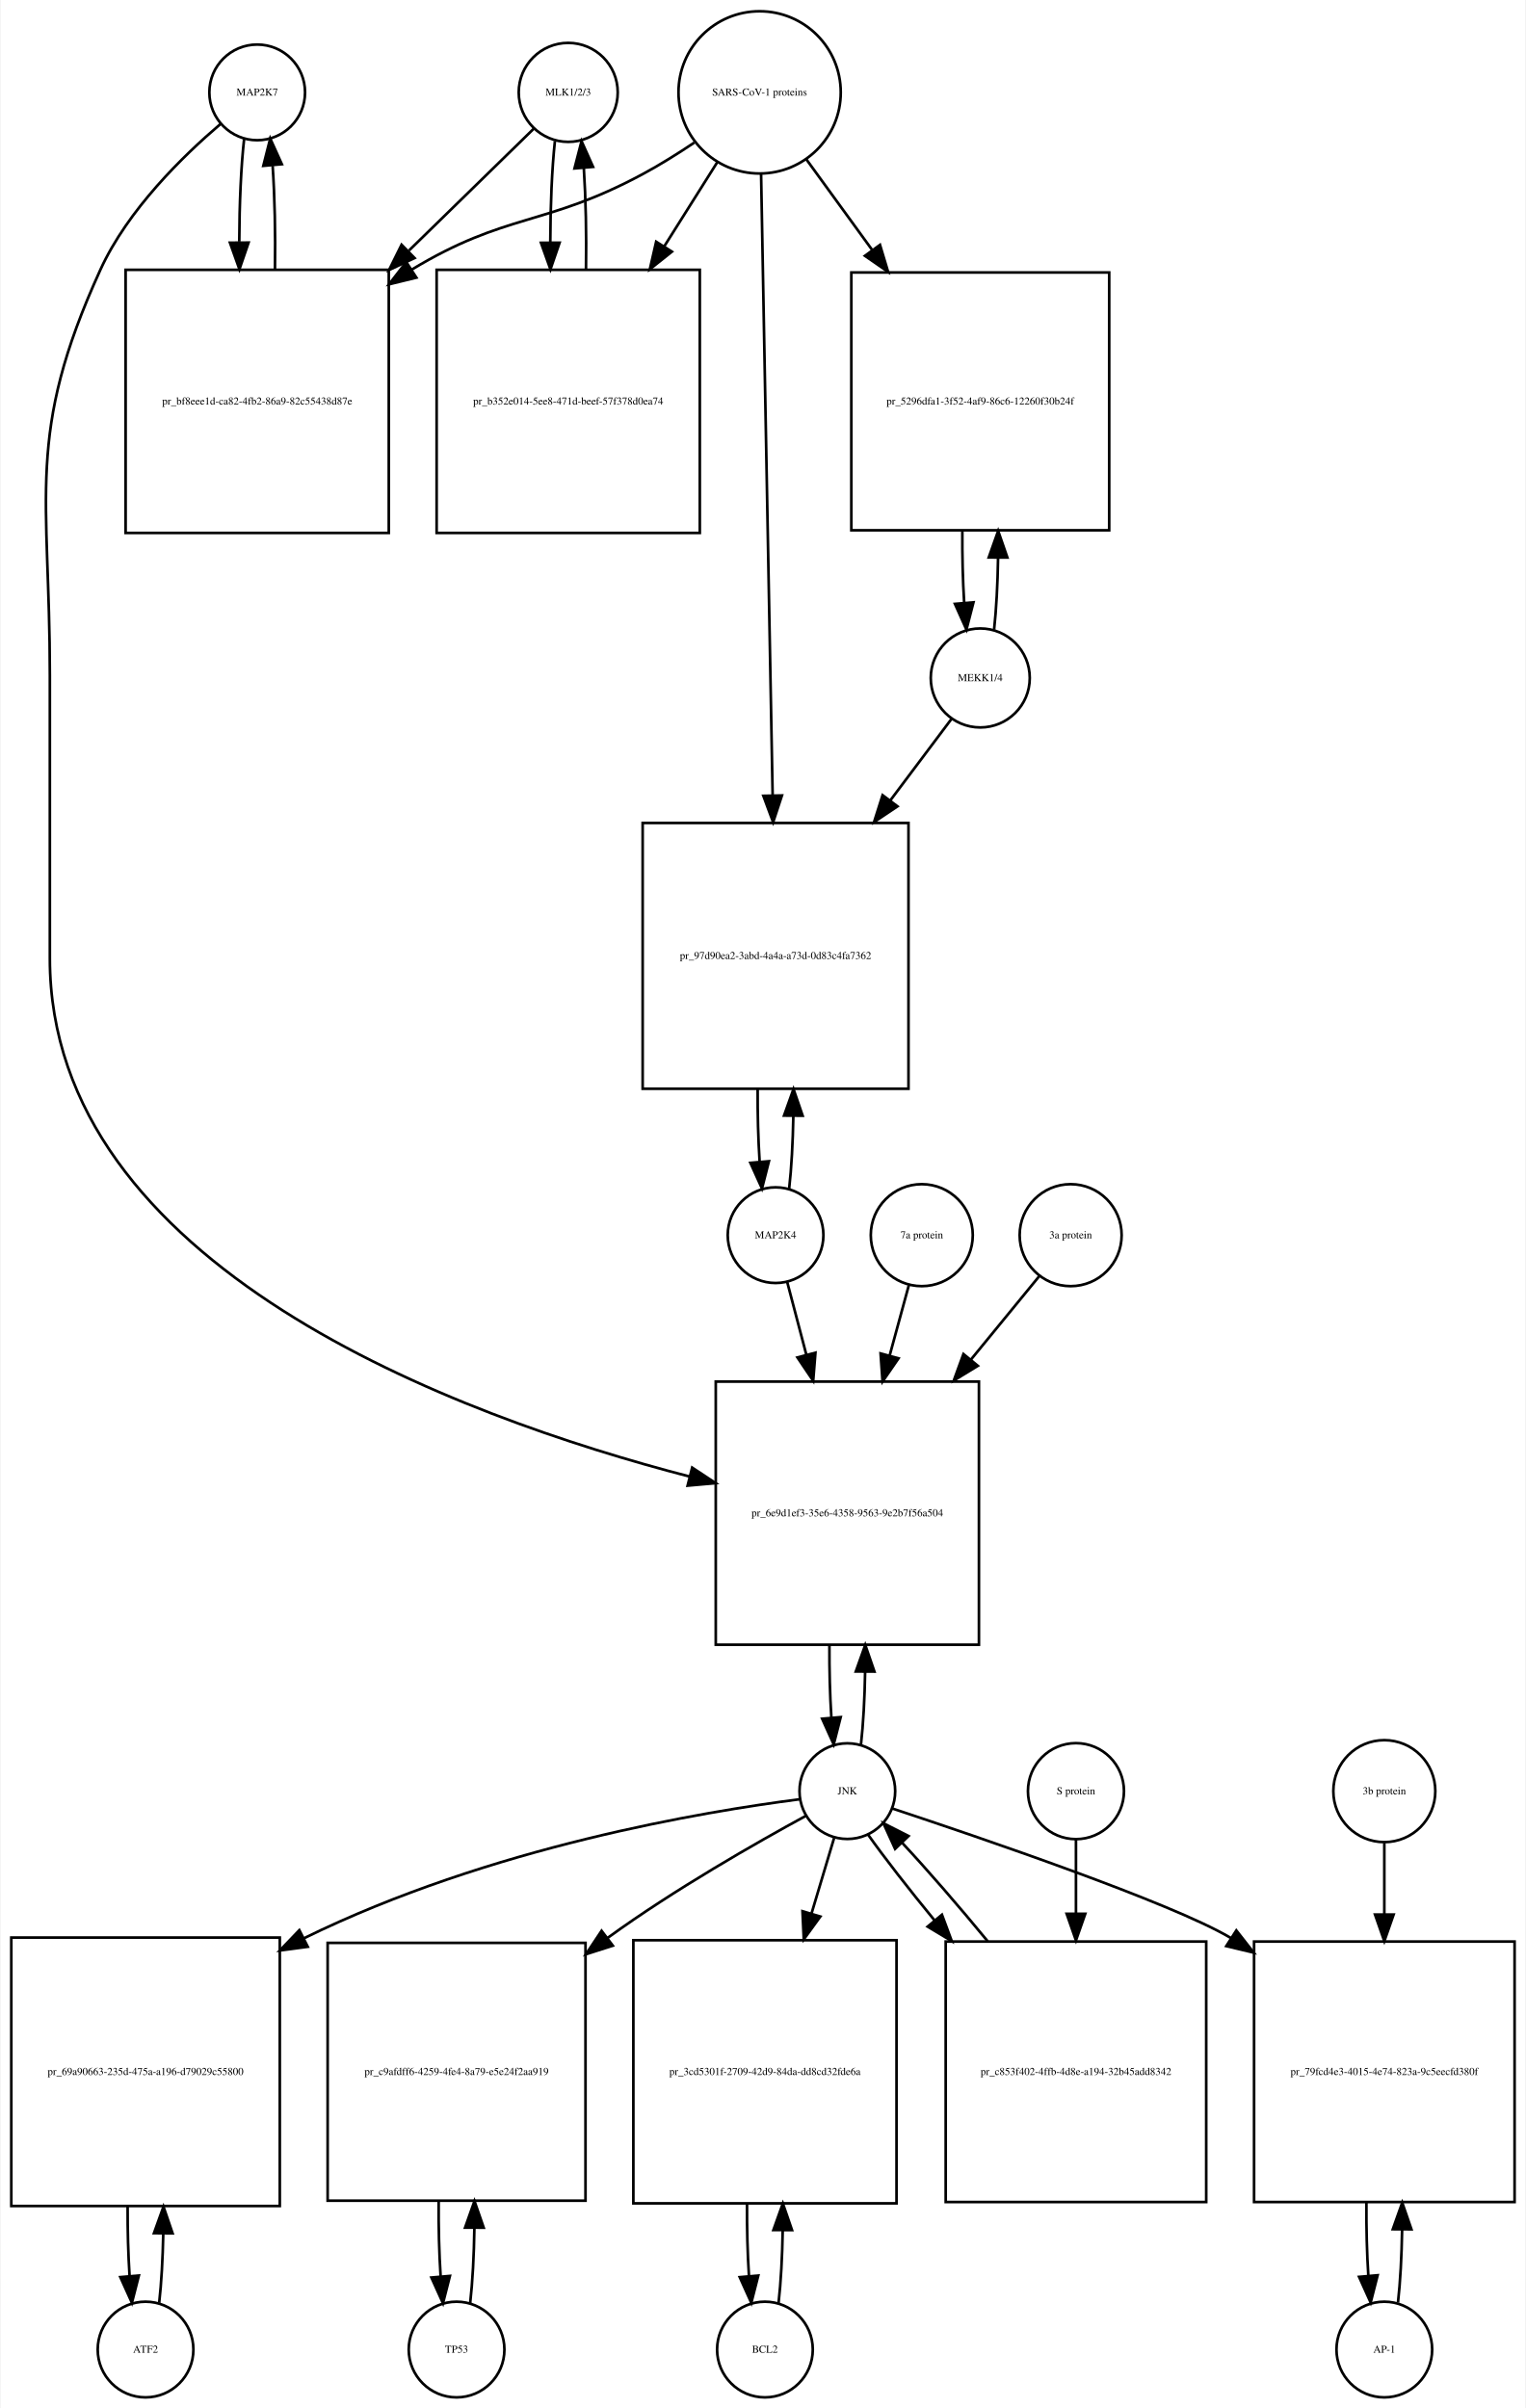
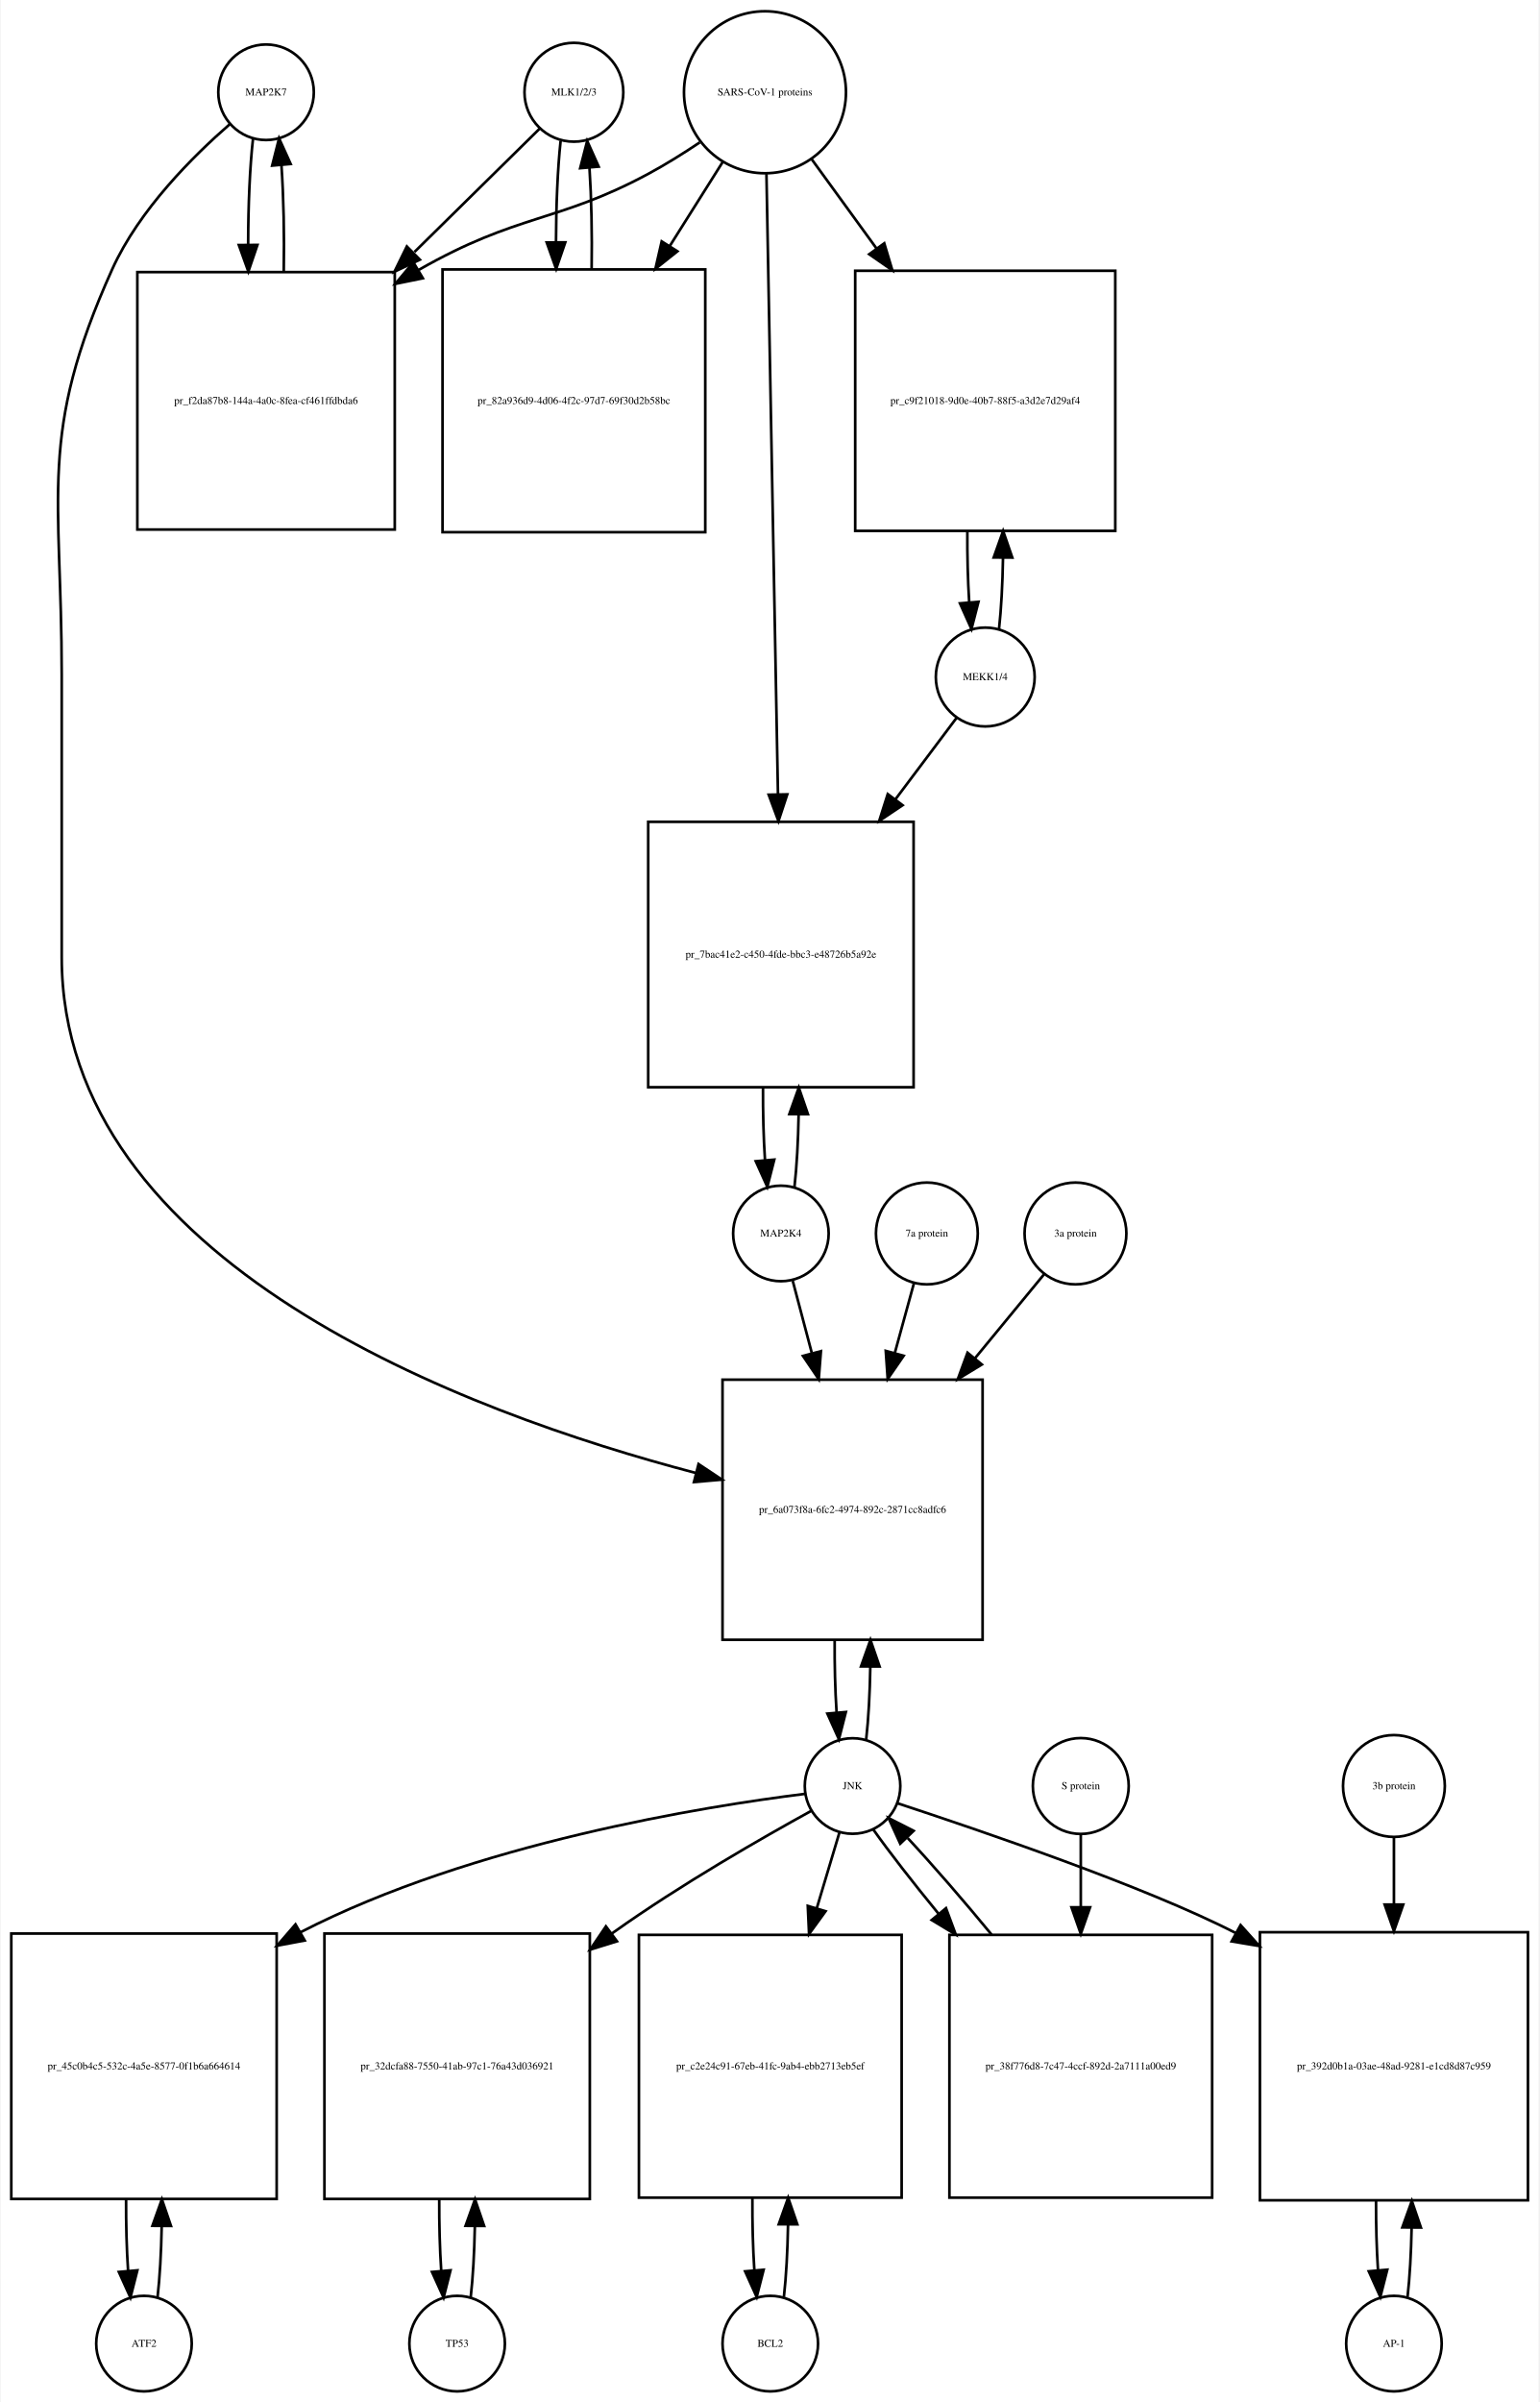
- <svg xmlns="http://www.w3.org/2000/svg" width="574pt" height="906pt" viewBox="0.00 0.00 573.50 906.01">
-   <g id="graph0" class="graph" transform="scale(1 1) rotate(0) translate(4 902.009)">
-     <polygon fill="white" stroke="none" points="-4,4 -4,-902.009 569.5,-902.009 569.5,4 -4,4" />
+ <svg xmlns="http://www.w3.org/2000/svg" width="580pt" height="905pt" viewBox="0.00 0.00 579.50 905.01">
+   <g id="graph0" class="graph" transform="scale(1 1) rotate(0) translate(4 901.009)">
+     <polygon fill="white" stroke="none" points="-4,4 -4,-901.009 575.5,-901.009 575.5,4 -4,4" />
    <g id="node1" class="node">
-       <ellipse fill="none" stroke="black" cx="92.5" cy="-867.25" rx="18" ry="18" />
-       <text text-anchor="middle" x="92.5" y="-866.05" font-family="Times,serif" font-size="4.00">MAP2K7</text>
+       <ellipse fill="none" stroke="black" cx="96" cy="-866.25" rx="18" ry="18" />
+       <text text-anchor="middle" x="96" y="-865.05" font-family="Times,serif" font-size="4.00">MAP2K7</text>
    </g>
    <g id="node2" class="node">
-       <polygon fill="none" stroke="black" points="142,-800.491 43,-800.491 43,-701.491 142,-701.491 142,-800.491" />
-       <text text-anchor="middle" x="92.5" y="-749.791" font-family="Times,serif" font-size="4.00">pr_bf8eee1d-ca82-4fb2-86a9-82c55438d87e</text>
+       <polygon fill="none" stroke="black" points="144.5,-798.491 47.5,-798.491 47.5,-701.491 144.5,-701.491 144.5,-798.491" />
+       <text text-anchor="middle" x="96" y="-748.791" font-family="Times,serif" font-size="4.00">pr_f2da87b8-144a-4a0c-8fea-cf461ffdbda6</text>
    </g>
    <g id="edge1" class="edge">
-       <path fill="none" stroke="black" d="M87.599,-849.879C86.421,-839.501 85.805,-825.38 85.754,-811.093" />
-       <polygon fill="black" stroke="black" points="89.256,-810.733 85.815,-800.712 82.256,-810.691 89.256,-810.733" />
+       <path fill="none" stroke="black" d="M91.099,-848.879C89.886,-838.2 89.27,-823.556 89.251,-808.848" />
+       <polygon fill="black" stroke="black" points="92.751,-808.731 89.332,-798.703 85.752,-808.675 92.751,-808.731" />
    </g>
    <g id="node20" class="node">
-       <polygon fill="none" stroke="black" points="364,-382.184 265,-382.184 265,-283.184 364,-283.184 364,-382.184" />
-       <text text-anchor="middle" x="314.5" y="-331.484" font-family="Times,serif" font-size="4.00">pr_6e9d1ef3-35e6-4358-9563-9e2b7f56a504</text>
+       <polygon fill="none" stroke="black" points="366,-381.184 268,-381.184 268,-283.184 366,-283.184 366,-381.184" />
+       <text text-anchor="middle" x="317" y="-330.984" font-family="Times,serif" font-size="4.00">pr_6a073f8a-6fc2-4974-892c-2871cc8adfc6</text>
    </g>
    <g id="edge2" class="edge">
-       <path fill="none" stroke="black" d="M78.645,-855.308C64.694,-843.429 43.804,-823.101 33.5,-800.491 5.166,-738.313 14.5,-716.258 14.5,-647.929 14.5,-647.929 14.5,-647.929 14.5,-541.368 14.5,-425.476 167.715,-369.16 255.157,-346.456" />
-       <polygon fill="black" stroke="black" points="256.123,-349.822 264.961,-343.979 254.408,-343.035 256.123,-349.822" />
+       <path fill="none" stroke="black" d="M82.381,-854.257C68.666,-842.335 48.131,-821.974 38,-799.491 9.93,-737.194 19,-715.258 19,-646.929 19,-646.929 19,-646.929 19,-540.368 19,-425.089 171.194,-368.764 258.052,-346.006" />
+       <polygon fill="black" stroke="black" points="258.966,-349.386 267.791,-343.523 257.237,-342.603 258.966,-349.386" />
    </g>
    <g id="edge3" class="edge">
-       <path fill="none" stroke="black" d="M99.185,-800.712C99.393,-814.043 99.102,-827.999 98.312,-839.589" />
-       <polygon fill="black" stroke="black" points="94.796,-839.609 97.401,-849.879 101.769,-840.227 94.796,-839.609" />
+       <path fill="none" stroke="black" d="M102.668,-798.703C102.909,-812.395 102.62,-826.829 101.801,-838.742" />
+       <polygon fill="black" stroke="black" points="98.299,-838.609 100.901,-848.879 105.272,-839.228 98.299,-838.609" />
    </g>
    <g id="node3" class="node">
-       <ellipse fill="none" stroke="black" cx="209.5" cy="-867.25" rx="18.623" ry="18.623" />
-       <text text-anchor="middle" x="209.5" y="-866.05" font-family="Times,serif" font-size="4.00">MLK1/2/3</text>
+       <ellipse fill="none" stroke="black" cx="212" cy="-866.25" rx="18.623" ry="18.623" />
+       <text text-anchor="middle" x="212" y="-865.05" font-family="Times,serif" font-size="4.00">MLK1/2/3</text>
    </g>
    <g id="edge4" class="edge">
-       <path fill="none" stroke="black" d="M196.532,-853.585C184.975,-842.299 167.213,-824.953 149.617,-807.77" />
-       <polygon fill="black" stroke="black" points="151.705,-804.917 142.105,-800.434 146.814,-809.925 151.705,-804.917" />
+       <path fill="none" stroke="black" d="M199.143,-852.585C187.529,-841.146 169.597,-823.483 151.922,-806.073" />
+       <polygon fill="black" stroke="black" points="153.962,-803.17 144.382,-798.647 149.05,-808.158 153.962,-803.17" />
    </g>
    <g id="node5" class="node">
-       <polygon fill="none" stroke="black" points="259,-800.491 160,-800.491 160,-701.491 259,-701.491 259,-800.491" />
-       <text text-anchor="middle" x="209.5" y="-749.791" font-family="Times,serif" font-size="4.00">pr_b352e014-5ee8-471d-beef-57f378d0ea74</text>
+       <polygon fill="none" stroke="black" points="261.5,-799.491 162.5,-799.491 162.5,-700.491 261.5,-700.491 261.5,-799.491" />
+       <text text-anchor="middle" x="212" y="-748.791" font-family="Times,serif" font-size="4.00">pr_82a936d9-4d06-4f2c-97d7-69f30d2b58bc</text>
    </g>
    <g id="edge5" class="edge">
-       <path fill="none" stroke="black" d="M204.491,-848.896C203.375,-838.548 202.796,-824.742 202.753,-810.803" />
-       <polygon fill="black" stroke="black" points="206.253,-810.699 202.816,-800.677 199.253,-810.655 206.253,-810.699" />
+       <path fill="none" stroke="black" d="M206.991,-847.896C205.875,-837.548 205.296,-823.742 205.253,-809.803" />
+       <polygon fill="black" stroke="black" points="208.753,-809.699 205.316,-799.677 201.753,-809.655 208.753,-809.699" />
    </g>
    <g id="node4" class="node">
-       <ellipse fill="none" stroke="black" cx="281.5" cy="-867.25" rx="30.52" ry="30.52" />
-       <text text-anchor="middle" x="281.5" y="-866.05" font-family="Times,serif" font-size="4.00">SARS-CoV-1 proteins</text>
+       <ellipse fill="none" stroke="black" cx="284" cy="-866.25" rx="30.52" ry="30.52" />
+       <text text-anchor="middle" x="284" y="-865.05" font-family="Times,serif" font-size="4.00">SARS-CoV-1 proteins</text>
    </g>
    <g id="edge6" class="edge">
-       <path fill="none" stroke="black" d="M256.918,-848.348C250.731,-844.202 243.997,-839.986 237.5,-836.491 200.647,-816.667 186.297,-822.163 150.5,-800.491 150.412,-800.438 150.325,-800.384 150.237,-800.331" />
-       <polygon fill="black" stroke="black" points="152.385,-797.553 142.092,-795.042 148.573,-803.424 152.385,-797.553" />
+       <path fill="none" stroke="black" d="M259.418,-847.348C253.231,-843.202 246.497,-838.986 240,-835.491 205.738,-817.061 190.846,-820.647 153.566,-799.338" />
+       <polygon fill="black" stroke="black" points="155.087,-796.17 144.705,-794.055 151.503,-802.182 155.087,-796.17" />
    </g>
    <g id="edge7" class="edge">
-       <path fill="none" stroke="black" d="M265.521,-840.892C259.578,-831.462 252.569,-820.338 245.556,-809.209" />
-       <polygon fill="black" stroke="black" points="248.503,-807.321 240.211,-800.726 242.581,-811.053 248.503,-807.321" />
+       <path fill="none" stroke="black" d="M268.021,-839.892C262.078,-830.462 255.069,-819.338 248.056,-808.209" />
+       <polygon fill="black" stroke="black" points="251.003,-806.321 242.711,-799.726 245.081,-810.053 251.003,-806.321" />
    </g>
    <g id="node17" class="node">
-       <polygon fill="none" stroke="black" points="413,-799.491 316,-799.491 316,-702.491 413,-702.491 413,-799.491" />
-       <text text-anchor="middle" x="364.5" y="-749.791" font-family="Times,serif" font-size="4.00">pr_5296dfa1-3f52-4af9-86c6-12260f30b24f</text>
+       <polygon fill="none" stroke="black" points="416,-798.991 318,-798.991 318,-700.991 416,-700.991 416,-798.991" />
+       <text text-anchor="middle" x="367" y="-748.791" font-family="Times,serif" font-size="4.00">pr_c9f21018-9d0e-40b7-88f5-a3d2e7d29af4</text>
    </g>
    <g id="edge8" class="edge">
-       <path fill="none" stroke="black" d="M299.102,-842.018C306.371,-832.012 315.123,-819.963 323.827,-807.981" />
-       <polygon fill="black" stroke="black" points="326.781,-809.87 329.826,-799.723 321.118,-805.756 326.781,-809.87" />
+       <path fill="none" stroke="black" d="M301.602,-841.018C308.794,-831.119 317.437,-819.219 326.049,-807.364" />
+       <polygon fill="black" stroke="black" points="328.943,-809.336 331.988,-799.188 323.28,-805.222 328.943,-809.336" />
    </g>
    <g id="node19" class="node">
-       <polygon fill="none" stroke="black" points="337.5,-592.368 237.5,-592.368 237.5,-492.368 337.5,-492.368 337.5,-592.368" />
-       <text text-anchor="middle" x="287.5" y="-541.168" font-family="Times,serif" font-size="4.00">pr_97d90ea2-3abd-4a4a-a73d-0d83c4fa7362</text>
+       <polygon fill="none" stroke="black" points="340,-591.368 240,-591.368 240,-491.368 340,-491.368 340,-591.368" />
+       <text text-anchor="middle" x="290" y="-540.168" font-family="Times,serif" font-size="4.00">pr_7bac41e2-c450-4fde-bbc3-e48726b5a92e</text>
    </g>
    <g id="edge9" class="edge">
-       <path fill="none" stroke="black" d="M282.054,-836.453C283.037,-783.514 285.107,-672.141 286.393,-602.956" />
-       <polygon fill="black" stroke="black" points="289.898,-602.711 286.584,-592.648 282.899,-602.581 289.898,-602.711" />
+       <path fill="none" stroke="black" d="M284.554,-835.453C285.537,-782.514 287.607,-671.141 288.893,-601.956" />
+       <polygon fill="black" stroke="black" points="292.398,-601.711 289.084,-591.648 285.399,-601.581 292.398,-601.711" />
    </g>
    <g id="edge10" class="edge">
-       <path fill="none" stroke="black" d="M216.184,-800.677C216.389,-813.681 216.117,-827.282 215.371,-838.704" />
-       <polygon fill="black" stroke="black" points="211.864,-838.637 214.509,-848.896 218.839,-839.227 211.864,-838.637" />
+       <path fill="none" stroke="black" d="M218.684,-799.677C218.889,-812.681 218.617,-826.282 217.871,-837.704" />
+       <polygon fill="black" stroke="black" points="214.364,-837.637 217.009,-847.896 221.339,-838.227 214.364,-837.637" />
    </g>
    <g id="node6" class="node">
-       <ellipse fill="none" stroke="black" cx="50.5" cy="-18" rx="18" ry="18" />
-       <text text-anchor="middle" x="50.5" y="-16.8" font-family="Times,serif" font-size="4.00">ATF2</text>
+       <ellipse fill="none" stroke="black" cx="50" cy="-18" rx="18" ry="18" />
+       <text text-anchor="middle" x="50" y="-16.8" font-family="Times,serif" font-size="4.00">ATF2</text>
    </g>
    <g id="node7" class="node">
-       <polygon fill="none" stroke="black" points="101,-173 0,-173 0,-72 101,-72 101,-173" />
-       <text text-anchor="middle" x="50.5" y="-121.3" font-family="Times,serif" font-size="4.00">pr_69a90663-235d-475a-a196-d79029c55800</text>
+       <polygon fill="none" stroke="black" points="100,-172.5 0,-172.5 0,-72.5 100,-72.5 100,-172.5" />
+       <text text-anchor="middle" x="50" y="-121.3" font-family="Times,serif" font-size="4.00">pr_45c0b4c5-532c-4a5e-8577-0f1b6a664614</text>
    </g>
    <g id="edge11" class="edge">
-       <path fill="none" stroke="black" d="M55.628,-35.582C56.462,-42.947 56.975,-52.111 57.166,-61.684" />
-       <polygon fill="black" stroke="black" points="53.666,-61.78 57.247,-71.751 60.666,-61.723 53.666,-61.78" />
+       <path fill="none" stroke="black" d="M55.1,-35.342C55.962,-42.84 56.486,-52.236 56.672,-62.044" />
+       <polygon fill="black" stroke="black" points="53.175,-62.376 56.745,-72.352 60.175,-62.327 53.175,-62.376" />
    </g>
    <g id="edge12" class="edge">
-       <path fill="none" stroke="black" d="M43.753,-71.751C43.722,-62.774 43.967,-53.735 44.489,-45.738" />
-       <polygon fill="black" stroke="black" points="47.993,-45.848 45.372,-35.582 41.019,-45.242 47.993,-45.848" />
+       <path fill="none" stroke="black" d="M43.255,-72.352C43.21,-63.063 43.462,-53.683 44.009,-45.433" />
+       <polygon fill="black" stroke="black" points="47.507,-45.611 44.9,-35.342 40.534,-44.996 47.507,-45.611" />
    </g>
    <g id="node8" class="node">
-       <ellipse fill="none" stroke="black" cx="314.5" cy="-228.092" rx="18" ry="18" />
-       <text text-anchor="middle" x="314.5" y="-226.892" font-family="Times,serif" font-size="4.00">JNK</text>
+       <ellipse fill="none" stroke="black" cx="317" cy="-228.092" rx="18" ry="18" />
+       <text text-anchor="middle" x="317" y="-226.892" font-family="Times,serif" font-size="4.00">JNK</text>
    </g>
    <g id="edge13" class="edge">
-       <path fill="none" stroke="black" d="M296.552,-225.04C261.206,-220.461 180.54,-207.327 110.011,-172.701" />
-       <polygon fill="black" stroke="black" points="111.523,-169.543 101.021,-168.139 108.355,-175.786 111.523,-169.543" />
+       <path fill="none" stroke="black" d="M299.074,-225.131C261.838,-220.494 174.16,-206.612 109,-173 108.907,-172.952 108.814,-172.904 108.722,-172.856" />
+       <polygon fill="black" stroke="black" points="110.579,-169.886 100.165,-167.933 107.088,-175.954 110.579,-169.886" />
    </g>
    <g id="node10" class="node">
-       <polygon fill="none" stroke="black" points="216,-171 119,-171 119,-74 216,-74 216,-171" />
-       <text text-anchor="middle" x="167.5" y="-121.3" font-family="Times,serif" font-size="4.00">pr_c9afdff6-4259-4fe4-8a79-e5e24f2aa919</text>
+       <polygon fill="none" stroke="black" points="218,-172.5 118,-172.5 118,-72.5 218,-72.5 218,-172.5" />
+       <text text-anchor="middle" x="168" y="-121.3" font-family="Times,serif" font-size="4.00">pr_32dcfa88-7550-41ab-97c1-76a43d036921</text>
    </g>
    <g id="edge14" class="edge">
-       <path fill="none" stroke="black" d="M299.019,-218.869C280.666,-208.879 249.428,-191.104 224.5,-173 224.414,-172.937 224.328,-172.875 224.241,-172.812" />
-       <polygon fill="black" stroke="black" points="226.268,-169.956 216.179,-166.723 222.049,-175.542 226.268,-169.956" />
+       <path fill="none" stroke="black" d="M301.572,-218.795C283.27,-208.734 252.081,-190.891 227,-173 226.724,-172.803 226.449,-172.606 226.172,-172.408" />
+       <polygon fill="black" stroke="black" points="228.232,-169.577 218.114,-166.432 224.062,-175.2 228.232,-169.577" />
    </g>
    <g id="node12" class="node">
-       <polygon fill="none" stroke="black" points="333,-172 234,-172 234,-73 333,-73 333,-172" />
-       <text text-anchor="middle" x="283.5" y="-121.3" font-family="Times,serif" font-size="4.00">pr_3cd5301f-2709-42d9-84da-dd8cd32fde6a</text>
+       <polygon fill="none" stroke="black" points="335.5,-172 236.5,-172 236.5,-73 335.5,-73 335.5,-172" />
+       <text text-anchor="middle" x="286" y="-121.3" font-family="Times,serif" font-size="4.00">pr_c2e24c91-67eb-41fc-9ab4-ebb2713eb5ef</text>
    </g>
    <g id="edge15" class="edge">
-       <path fill="none" stroke="black" d="M309.519,-210.448C307.134,-202.479 304.12,-192.407 300.996,-181.967" />
-       <polygon fill="black" stroke="black" points="304.331,-180.903 298.111,-172.326 297.625,-182.91 304.331,-180.903" />
+       <path fill="none" stroke="black" d="M312.019,-210.448C309.634,-202.479 306.62,-192.407 303.496,-181.967" />
+       <polygon fill="black" stroke="black" points="306.831,-180.903 300.611,-172.326 300.125,-182.91 306.831,-180.903" />
    </g>
    <g id="node14" class="node">
-       <polygon fill="none" stroke="black" points="565.5,-171.5 467.5,-171.5 467.5,-73.5 565.5,-73.5 565.5,-171.5" />
-       <text text-anchor="middle" x="516.5" y="-121.3" font-family="Times,serif" font-size="4.00">pr_79fcd4e3-4015-4e74-823a-9c5eecfd380f</text>
+       <polygon fill="none" stroke="black" points="571.5,-173 470.5,-173 470.5,-72 571.5,-72 571.5,-173" />
+       <text text-anchor="middle" x="521" y="-121.3" font-family="Times,serif" font-size="4.00">pr_392d0b1a-03ae-48ad-9281-e1cd8d87c959</text>
    </g>
    <g id="edge16" class="edge">
-       <path fill="none" stroke="black" d="M331.312,-221.595C364.261,-210.689 436.073,-186.228 458.5,-173 458.593,-172.945 458.685,-172.891 458.778,-172.836" />
-       <polygon fill="black" stroke="black" points="460.824,-175.682 467.352,-167.338 457.045,-169.789 460.824,-175.682" />
+       <path fill="none" stroke="black" d="M333.919,-221.588C364.232,-211.608 427.23,-190.296 461.452,-172.66" />
+       <polygon fill="black" stroke="black" points="463.217,-175.684 470.29,-167.796 459.841,-169.551 463.217,-175.684" />
    </g>
    <g id="edge17" class="edge">
-       <path fill="none" stroke="black" d="M319.626,-245.673C320.496,-253.352 321.017,-262.986 321.187,-273.004" />
-       <polygon fill="black" stroke="black" points="317.688,-273.111 321.242,-283.092 324.688,-273.073 317.688,-273.111" />
+       <path fill="none" stroke="black" d="M322.139,-245.704C323.009,-253.393 323.526,-263.036 323.692,-273.049" />
+       <polygon fill="black" stroke="black" points="320.192,-273.144 323.74,-283.127 327.192,-273.111 320.192,-273.144" />
    </g>
    <g id="node23" class="node">
-       <polygon fill="none" stroke="black" points="449.5,-171.5 351.5,-171.5 351.5,-73.5 449.5,-73.5 449.5,-171.5" />
-       <text text-anchor="middle" x="400.5" y="-121.3" font-family="Times,serif" font-size="4.00">pr_c853f402-4ffb-4d8e-a194-32b45add8342</text>
+       <polygon fill="none" stroke="black" points="452.5,-172 353.5,-172 353.5,-73 452.5,-73 452.5,-172" />
+       <text text-anchor="middle" x="403" y="-121.3" font-family="Times,serif" font-size="4.00">pr_38f776d8-7c47-4ccf-892d-2a7111a00ed9</text>
    </g>
    <g id="edge18" class="edge">
-       <path fill="none" stroke="black" d="M322.234,-211.807C328.446,-203.035 337.496,-191.42 347.274,-179.507" />
-       <polygon fill="black" stroke="black" points="350.091,-181.593 353.782,-171.661 344.704,-177.123 350.091,-181.593" />
+       <path fill="none" stroke="black" d="M324.734,-211.807C330.881,-203.127 339.806,-191.664 349.466,-179.883" />
+       <polygon fill="black" stroke="black" points="352.212,-182.054 355.897,-172.121 346.822,-177.588 352.212,-182.054" />
    </g>
    <g id="node9" class="node">
-       <ellipse fill="none" stroke="black" cx="167.5" cy="-18" rx="18" ry="18" />
-       <text text-anchor="middle" x="167.5" y="-16.8" font-family="Times,serif" font-size="4.00">TP53</text>
+       <ellipse fill="none" stroke="black" cx="168" cy="-18" rx="18" ry="18" />
+       <text text-anchor="middle" x="168" y="-16.8" font-family="Times,serif" font-size="4.00">TP53</text>
    </g>
    <g id="edge19" class="edge">
-       <path fill="none" stroke="black" d="M172.61,-35.426C173.517,-43.361 174.048,-53.41 174.203,-63.819" />
-       <polygon fill="black" stroke="black" points="170.703,-63.862 174.235,-73.851 177.703,-63.84 170.703,-63.862" />
+       <path fill="none" stroke="black" d="M173.1,-35.342C173.962,-42.84 174.486,-52.236 174.672,-62.044" />
+       <polygon fill="black" stroke="black" points="171.175,-62.376 174.745,-72.352 178.174,-62.327 171.175,-62.376" />
    </g>
    <g id="edge20" class="edge">
-       <path fill="none" stroke="black" d="M160.765,-73.851C160.685,-64.146 160.929,-54.269 161.497,-45.62" />
-       <polygon fill="black" stroke="black" points="165.004,-45.693 162.39,-35.426 158.031,-45.082 165.004,-45.693" />
+       <path fill="none" stroke="black" d="M161.255,-72.352C161.21,-63.063 161.462,-53.683 162.009,-45.433" />
+       <polygon fill="black" stroke="black" points="165.507,-45.611 162.9,-35.342 158.534,-44.996 165.507,-45.611" />
    </g>
    <g id="node11" class="node">
-       <ellipse fill="none" stroke="black" cx="283.5" cy="-18" rx="18" ry="18" />
-       <text text-anchor="middle" x="283.5" y="-16.8" font-family="Times,serif" font-size="4.00">BCL2</text>
+       <ellipse fill="none" stroke="black" cx="286" cy="-18" rx="18" ry="18" />
+       <text text-anchor="middle" x="286" y="-16.8" font-family="Times,serif" font-size="4.00">BCL2</text>
    </g>
    <g id="edge21" class="edge">
-       <path fill="none" stroke="black" d="M288.626,-35.566C289.496,-43.238 290.017,-52.864 290.187,-62.873" />
-       <polygon fill="black" stroke="black" points="286.688,-62.971 290.242,-72.951 293.688,-62.933 286.688,-62.971" />
+       <path fill="none" stroke="black" d="M291.126,-35.566C291.996,-43.238 292.517,-52.864 292.687,-62.873" />
+       <polygon fill="black" stroke="black" points="289.188,-62.971 292.742,-72.951 296.188,-62.933 289.188,-62.971" />
    </g>
    <g id="edge22" class="edge">
-       <path fill="none" stroke="black" d="M276.758,-72.951C276.701,-63.597 276.943,-54.122 277.487,-45.779" />
-       <polygon fill="black" stroke="black" points="280.995,-45.832 278.374,-35.566 274.021,-45.226 280.995,-45.832" />
+       <path fill="none" stroke="black" d="M279.258,-72.951C279.201,-63.597 279.443,-54.122 279.987,-45.779" />
+       <polygon fill="black" stroke="black" points="283.495,-45.832 280.874,-35.566 276.521,-45.226 283.495,-45.832" />
    </g>
    <g id="node13" class="node">
-       <ellipse fill="none" stroke="black" cx="516.5" cy="-18" rx="18" ry="18" />
-       <text text-anchor="middle" x="516.5" y="-16.8" font-family="Times,serif" font-size="4.00">AP-1</text>
+       <ellipse fill="none" stroke="black" cx="521" cy="-18" rx="18" ry="18" />
+       <text text-anchor="middle" x="521" y="-16.8" font-family="Times,serif" font-size="4.00">AP-1</text>
    </g>
    <g id="edge23" class="edge">
-       <path fill="none" stroke="black" d="M521.639,-35.679C522.509,-43.399 523.026,-53.079 523.192,-63.133" />
-       <polygon fill="black" stroke="black" points="519.692,-63.268 523.24,-73.251 526.692,-63.235 519.692,-63.268" />
+       <path fill="none" stroke="black" d="M526.128,-35.582C526.962,-42.947 527.475,-52.111 527.665,-61.684" />
+       <polygon fill="black" stroke="black" points="524.166,-61.78 527.747,-71.751 531.166,-61.723 524.166,-61.78" />
    </g>
    <g id="edge24" class="edge">
-       <path fill="none" stroke="black" d="M509.76,-73.251C509.695,-63.759 509.94,-54.129 510.494,-45.669" />
-       <polygon fill="black" stroke="black" points="513.983,-45.944 511.361,-35.679 507.009,-45.338 513.983,-45.944" />
+       <path fill="none" stroke="black" d="M514.253,-71.751C514.222,-62.774 514.467,-53.735 514.989,-45.738" />
+       <polygon fill="black" stroke="black" points="518.493,-45.848 515.872,-35.582 511.519,-45.242 518.493,-45.848" />
    </g>
    <g id="node15" class="node">
-       <ellipse fill="none" stroke="black" cx="516.5" cy="-228.092" rx="19.184" ry="19.184" />
-       <text text-anchor="middle" x="516.5" y="-226.892" font-family="Times,serif" font-size="4.00">3b protein</text>
+       <ellipse fill="none" stroke="black" cx="521" cy="-228.092" rx="19.184" ry="19.184" />
+       <text text-anchor="middle" x="521" y="-226.892" font-family="Times,serif" font-size="4.00">3b protein</text>
    </g>
    <g id="edge25" class="edge">
-       <path fill="none" stroke="black" d="M516.5,-208.572C516.5,-200.883 516.5,-191.499 516.5,-181.805" />
-       <polygon fill="black" stroke="black" points="520,-181.65 516.5,-171.65 513,-181.65 520,-181.65" />
+       <path fill="none" stroke="black" d="M521,-208.572C521,-201.384 521,-192.713 521,-183.693" />
+       <polygon fill="black" stroke="black" points="524.5,-183.421 521,-173.421 517.5,-183.421 524.5,-183.421" />
    </g>
    <g id="node16" class="node">
-       <ellipse fill="none" stroke="black" cx="364.5" cy="-646.929" rx="18.623" ry="18.623" />
-       <text text-anchor="middle" x="364.5" y="-645.729" font-family="Times,serif" font-size="4.00">MEKK1/4</text>
+       <ellipse fill="none" stroke="black" cx="367" cy="-645.929" rx="18.623" ry="18.623" />
+       <text text-anchor="middle" x="367" y="-644.729" font-family="Times,serif" font-size="4.00">MEKK1/4</text>
    </g>
    <g id="edge26" class="edge">
-       <path fill="none" stroke="black" d="M369.704,-665.127C370.538,-672.741 371.034,-682.184 371.194,-691.977" />
-       <polygon fill="black" stroke="black" points="367.695,-692.262 371.238,-702.247 374.695,-692.232 367.695,-692.262" />
+       <path fill="none" stroke="black" d="M372.192,-664.012C373.025,-671.579 373.525,-680.969 373.689,-690.719" />
+       <polygon fill="black" stroke="black" points="370.19,-690.966 373.74,-700.948 377.19,-690.931 370.19,-690.966" />
    </g>
    <g id="edge27" class="edge">
-       <path fill="none" stroke="black" d="M353.793,-631.668C347.549,-623.35 339.214,-612.25 330.569,-600.734" />
-       <polygon fill="black" stroke="black" points="333.358,-598.619 324.555,-592.724 327.76,-602.822 333.358,-598.619" />
+       <path fill="none" stroke="black" d="M356.293,-630.668C350.049,-622.35 341.714,-611.25 333.069,-599.734" />
+       <polygon fill="black" stroke="black" points="335.858,-597.619 327.055,-591.724 330.26,-601.822 335.858,-597.619" />
    </g>
    <g id="edge28" class="edge">
-       <path fill="none" stroke="black" d="M357.762,-702.247C357.692,-693.012 357.918,-683.633 358.44,-675.327" />
-       <polygon fill="black" stroke="black" points="361.947,-675.385 359.296,-665.127 354.971,-674.799 361.947,-675.385" />
+       <path fill="none" stroke="black" d="M360.26,-700.948C360.197,-691.745 360.427,-682.412 360.951,-674.152" />
+       <polygon fill="black" stroke="black" points="364.453,-674.271 361.808,-664.012 357.478,-673.681 364.453,-674.271" />
    </g>
    <g id="node18" class="node">
-       <ellipse fill="none" stroke="black" cx="287.5" cy="-437.276" rx="18" ry="18" />
-       <text text-anchor="middle" x="287.5" y="-436.076" font-family="Times,serif" font-size="4.00">MAP2K4</text>
+       <ellipse fill="none" stroke="black" cx="290" cy="-436.276" rx="18" ry="18" />
+       <text text-anchor="middle" x="290" y="-435.076" font-family="Times,serif" font-size="4.00">MAP2K4</text>
    </g>
    <g id="edge29" class="edge">
-       <path fill="none" stroke="black" d="M292.613,-454.825C293.484,-462.493 294.007,-472.119 294.183,-482.141" />
-       <polygon fill="black" stroke="black" points="290.683,-482.258 294.243,-492.237 297.683,-482.216 290.683,-482.258" />
+       <path fill="none" stroke="black" d="M295.113,-453.825C295.984,-461.493 296.507,-471.119 296.683,-481.141" />
+       <polygon fill="black" stroke="black" points="293.183,-481.258 296.743,-491.237 300.183,-481.216 293.183,-481.258" />
    </g>
    <g id="edge30" class="edge">
-       <path fill="none" stroke="black" d="M291.838,-419.792C293.871,-412.066 296.43,-402.345 299.089,-392.24" />
-       <polygon fill="black" stroke="black" points="302.496,-393.048 301.656,-382.487 295.726,-391.267 302.496,-393.048" />
+       <path fill="none" stroke="black" d="M294.459,-418.417C296.481,-410.772 299.003,-401.232 301.622,-391.329" />
+       <polygon fill="black" stroke="black" points="305.085,-391.924 304.259,-381.362 298.318,-390.134 305.085,-391.924" />
    </g>
    <g id="edge31" class="edge">
-       <path fill="none" stroke="black" d="M280.757,-492.237C280.705,-482.862 280.952,-473.38 281.498,-465.035" />
-       <polygon fill="black" stroke="black" points="285.006,-465.091 282.387,-454.825 278.033,-464.484 285.006,-465.091" />
+       <path fill="none" stroke="black" d="M283.257,-491.237C283.205,-481.862 283.452,-472.38 283.998,-464.035" />
+       <polygon fill="black" stroke="black" points="287.506,-464.091 284.887,-453.825 280.533,-463.484 287.506,-464.091" />
    </g>
    <g id="edge32" class="edge">
-       <path fill="none" stroke="black" d="M307.758,-283.092C307.701,-273.729 307.943,-264.246 308.487,-255.894" />
-       <polygon fill="black" stroke="black" points="311.996,-255.938 309.374,-245.673 305.022,-255.333 311.996,-255.938" />
+       <path fill="none" stroke="black" d="M310.26,-283.127C310.196,-273.778 310.434,-264.294 310.975,-255.936" />
+       <polygon fill="black" stroke="black" points="314.486,-255.969 311.861,-245.704 307.512,-255.365 314.486,-255.969" />
    </g>
    <g id="node21" class="node">
-       <ellipse fill="none" stroke="black" cx="342.5" cy="-437.276" rx="19.184" ry="19.184" />
-       <text text-anchor="middle" x="342.5" y="-436.076" font-family="Times,serif" font-size="4.00">7a protein</text>
+       <ellipse fill="none" stroke="black" cx="345" cy="-436.276" rx="19.184" ry="19.184" />
+       <text text-anchor="middle" x="345" y="-435.076" font-family="Times,serif" font-size="4.00">7a protein</text>
    </g>
    <g id="edge33" class="edge">
-       <path fill="none" stroke="black" d="M337.623,-418.406C335.555,-410.828 333.016,-401.526 330.387,-391.893" />
-       <polygon fill="black" stroke="black" points="333.751,-390.926 327.742,-382.201 326.998,-392.769 333.751,-390.926" />
+       <path fill="none" stroke="black" d="M340.123,-417.493C338.055,-409.952 335.516,-400.695 332.887,-391.109" />
+       <polygon fill="black" stroke="black" points="336.262,-390.182 330.242,-381.464 329.511,-392.034 336.262,-390.182" />
    </g>
    <g id="node22" class="node">
-       <ellipse fill="none" stroke="black" cx="398.5" cy="-437.276" rx="19.184" ry="19.184" />
-       <text text-anchor="middle" x="398.5" y="-436.076" font-family="Times,serif" font-size="4.00">3a protein</text>
+       <ellipse fill="none" stroke="black" cx="401" cy="-436.276" rx="19.184" ry="19.184" />
+       <text text-anchor="middle" x="401" y="-435.076" font-family="Times,serif" font-size="4.00">3a protein</text>
    </g>
    <g id="edge34" class="edge">
-       <path fill="none" stroke="black" d="M386.82,-422.011C379.868,-413.52 370.543,-402.13 360.904,-390.359" />
-       <polygon fill="black" stroke="black" points="363.591,-388.115 354.547,-382.595 358.174,-392.549 363.591,-388.115" />
+       <path fill="none" stroke="black" d="M389.32,-421.08C382.294,-412.541 372.844,-401.055 363.097,-389.209" />
+       <polygon fill="black" stroke="black" points="365.727,-386.897 356.671,-381.399 360.322,-391.345 365.727,-386.897" />
    </g>
    <g id="edge35" class="edge">
-       <path fill="none" stroke="black" d="M367.295,-171.609C356.443,-184.813 344.737,-198.338 335.045,-208.728" />
-       <polygon fill="black" stroke="black" points="332.464,-206.363 328.074,-216.006 337.519,-211.205 332.464,-206.363" />
+       <path fill="none" stroke="black" d="M369.398,-172.092C358.737,-185.047 347.288,-198.269 337.756,-208.502" />
+       <polygon fill="black" stroke="black" points="334.96,-206.361 330.574,-216.006 340.017,-211.202 334.96,-206.361" />
    </g>
    <g id="node24" class="node">
-       <ellipse fill="none" stroke="black" cx="400.5" cy="-228.092" rx="18.062" ry="18.062" />
-       <text text-anchor="middle" x="400.5" y="-226.892" font-family="Times,serif" font-size="4.00">S protein</text>
+       <ellipse fill="none" stroke="black" cx="403" cy="-228.092" rx="18.062" ry="18.062" />
+       <text text-anchor="middle" x="403" y="-226.892" font-family="Times,serif" font-size="4.00">S protein</text>
    </g>
    <g id="edge36" class="edge">
-       <path fill="none" stroke="black" d="M400.5,-209.986C400.5,-202.142 400.5,-192.333 400.5,-182.165" />
-       <polygon fill="black" stroke="black" points="404,-181.936 400.5,-171.936 397,-181.936 404,-181.936" />
+       <path fill="none" stroke="black" d="M403,-209.986C403,-202.228 403,-192.548 403,-182.5" />
+       <polygon fill="black" stroke="black" points="406.5,-182.386 403,-172.386 399.5,-182.386 406.5,-182.386" />
    </g>
  </g>
</svg>
